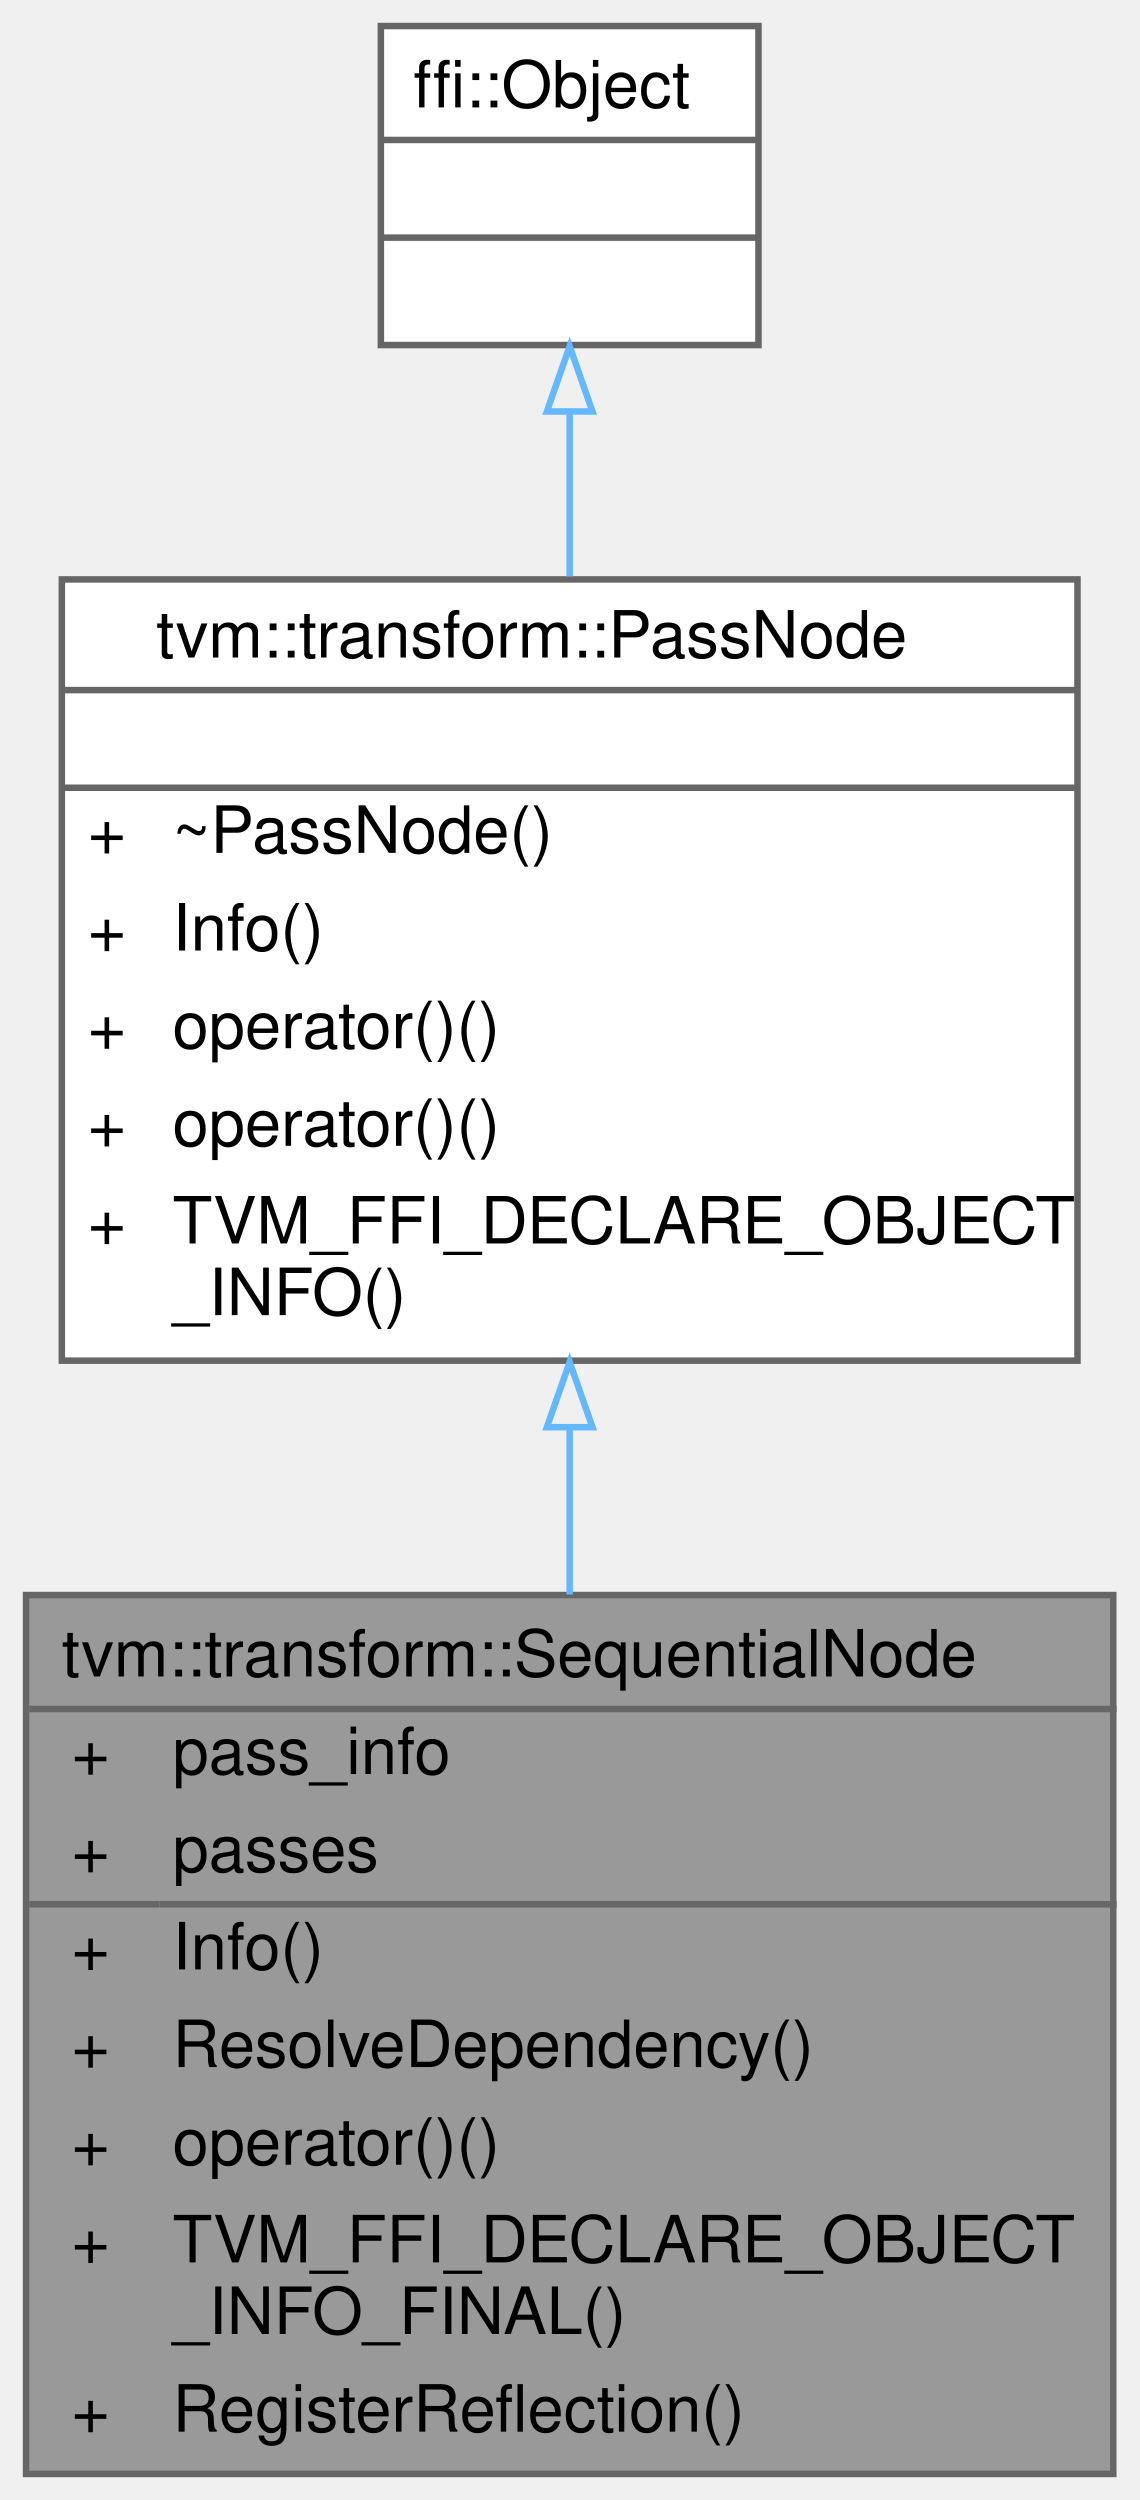
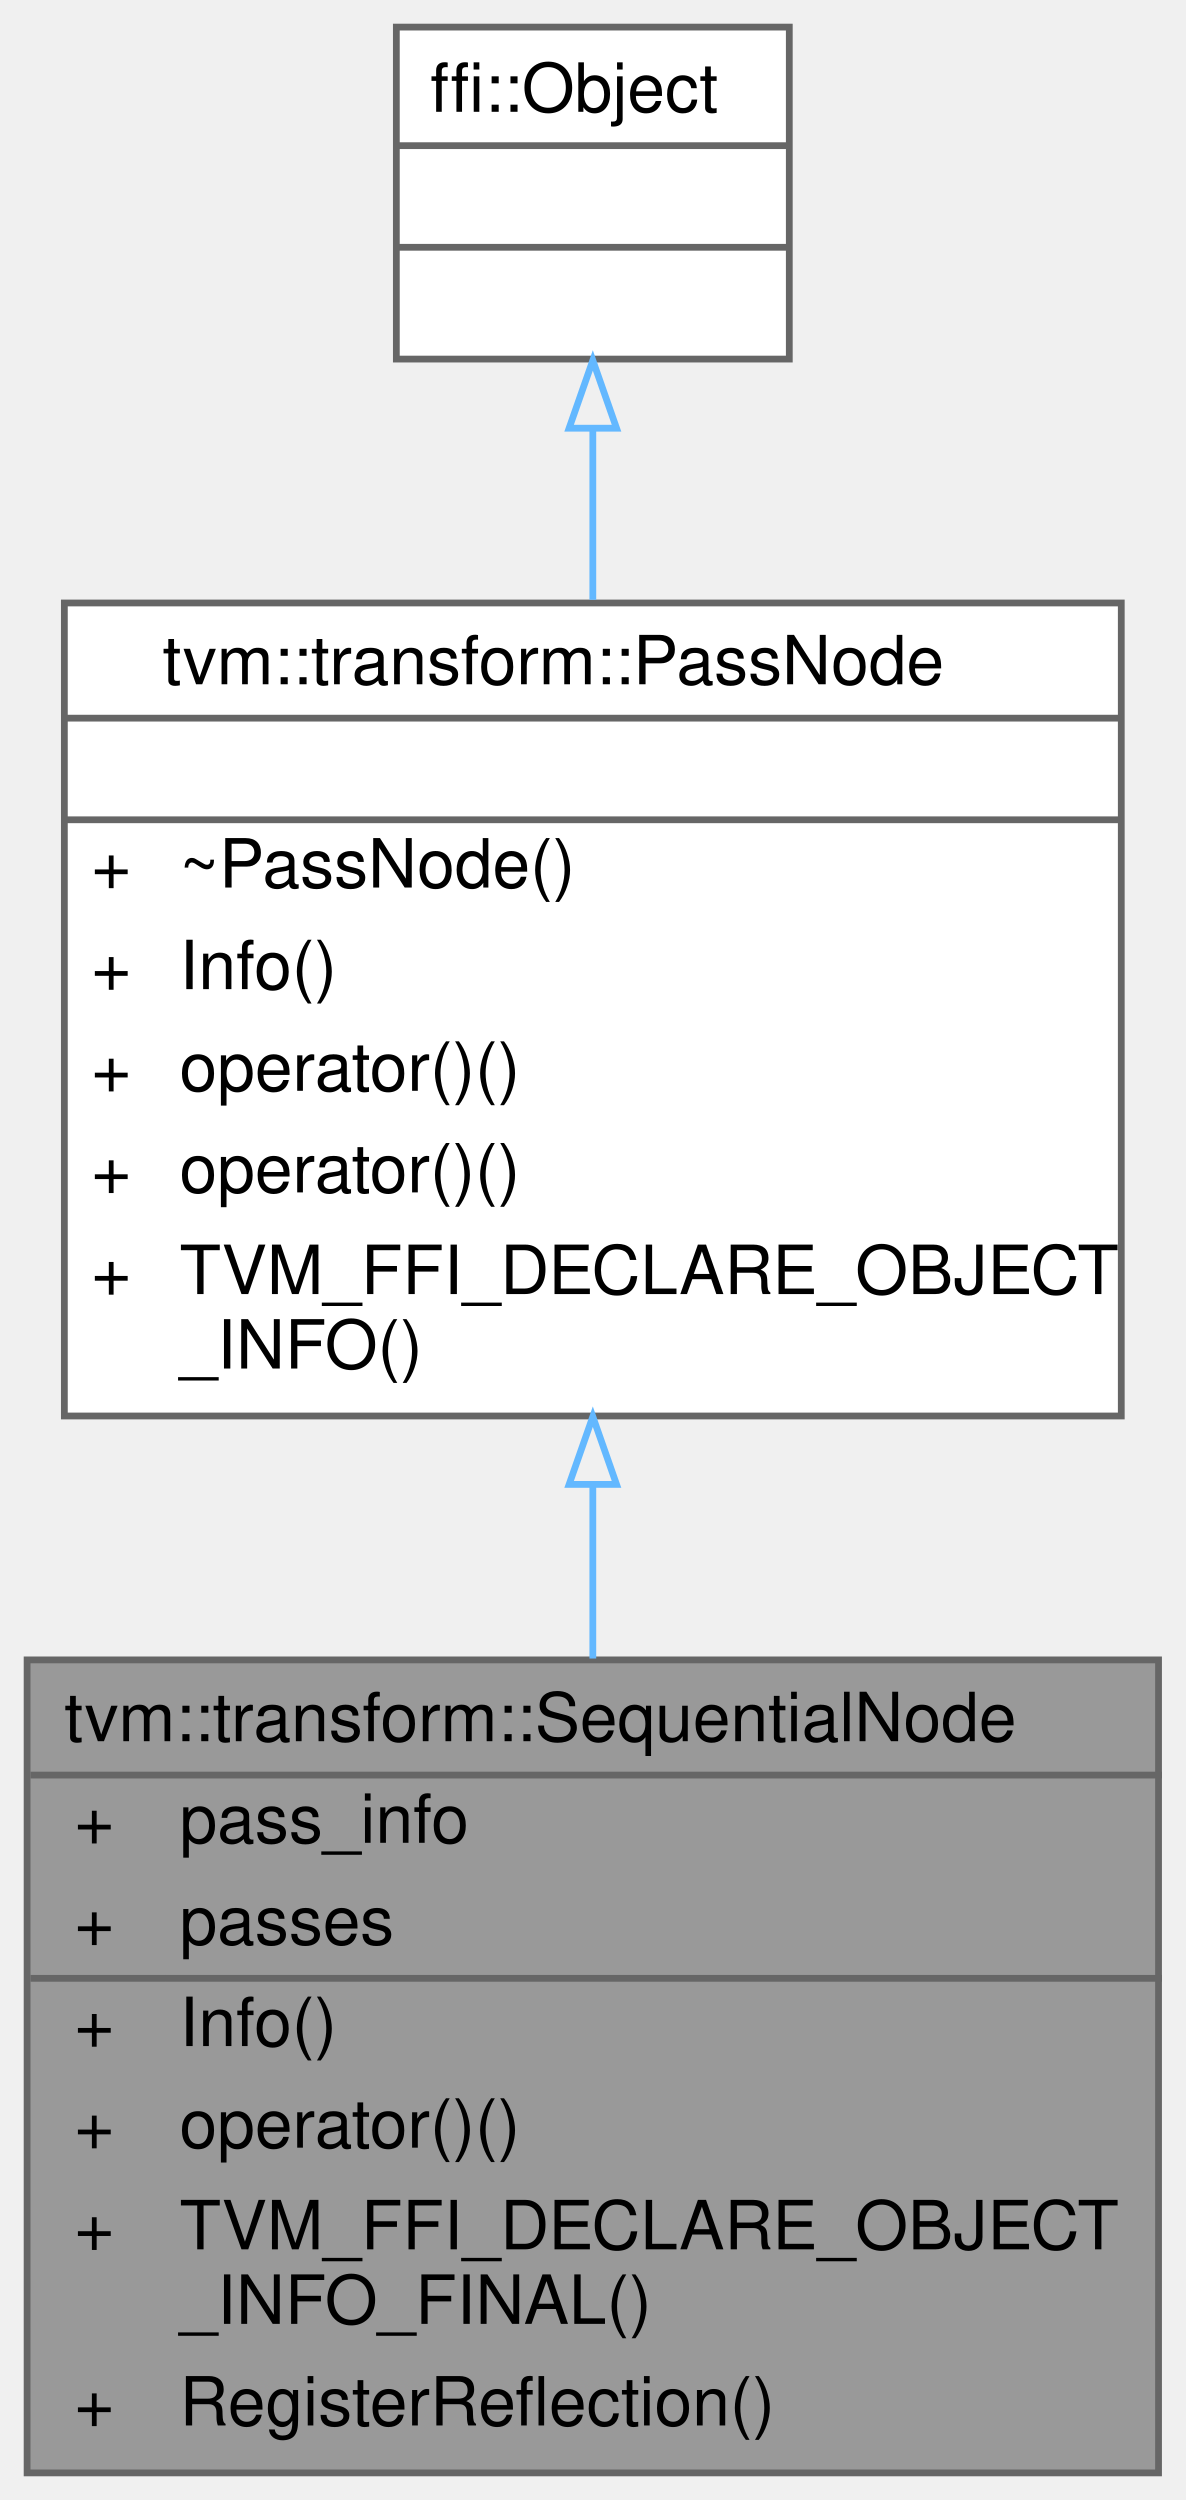
- <svg xmlns="http://www.w3.org/2000/svg" xmlns:xlink="http://www.w3.org/1999/xlink" width="175pt" height="384pt" viewBox="0.00 0.00 175.00 384.00">
-   <g id="graph0" class="graph" transform="scale(1 1) rotate(0) translate(4 380)">
+ <svg xmlns="http://www.w3.org/2000/svg" xmlns:xlink="http://www.w3.org/1999/xlink" width="175pt" height="369pt" viewBox="0.00 0.00 175.00 369.00">
+   <g id="graph0" class="graph" transform="scale(1 1) rotate(0) translate(4 365)">
    <g id="Node000001" class="node">
      <g id="a_Node000001">
        <a xlink:title="The SequentialNode contains a set of passes that transform Relax programs from one AST to another sem...">
-           <polygon fill="#999999" stroke="transparent" points="167,-135 0,-135 0,0 167,0 167,-135" />
-           <text text-anchor="start" x="5.5" y="-122.5" font-family="Helvetica,sans-Serif" font-size="10.00">tvm::transform::SequentialNode</text>
-           <text text-anchor="start" x="7" y="-107.5" font-family="Helvetica,sans-Serif" font-size="10.00">+</text>
-           <text text-anchor="start" x="22.5" y="-107.5" font-family="Helvetica,sans-Serif" font-size="10.00">pass_info</text>
-           <text text-anchor="start" x="7" y="-92.5" font-family="Helvetica,sans-Serif" font-size="10.00">+</text>
-           <text text-anchor="start" x="22.5" y="-92.5" font-family="Helvetica,sans-Serif" font-size="10.00">passes</text>
-           <text text-anchor="start" x="7" y="-77.5" font-family="Helvetica,sans-Serif" font-size="10.00">+</text>
-           <text text-anchor="start" x="22.5" y="-77.5" font-family="Helvetica,sans-Serif" font-size="10.00">Info()</text>
-           <text text-anchor="start" x="7" y="-62.5" font-family="Helvetica,sans-Serif" font-size="10.00">+</text>
-           <text text-anchor="start" x="22.5" y="-62.5" font-family="Helvetica,sans-Serif" font-size="10.00">ResolveDependency()</text>
-           <text text-anchor="start" x="7" y="-47.5" font-family="Helvetica,sans-Serif" font-size="10.00">+</text>
-           <text text-anchor="start" x="22.5" y="-47.5" font-family="Helvetica,sans-Serif" font-size="10.00">operator()()</text>
-           <text text-anchor="start" x="7" y="-32.5" font-family="Helvetica,sans-Serif" font-size="10.00">+</text>
-           <text text-anchor="start" x="22.5" y="-32.5" font-family="Helvetica,sans-Serif" font-size="10.00">TVM_FFI_DECLARE_OBJECT</text>
-           <text text-anchor="start" x="22.5" y="-21.5" font-family="Helvetica,sans-Serif" font-size="10.00">_INFO_FINAL()</text>
-           <text text-anchor="start" x="7" y="-6.5" font-family="Helvetica,sans-Serif" font-size="10.00">+</text>
-           <text text-anchor="start" x="22.5" y="-6.5" font-family="Helvetica,sans-Serif" font-size="10.00">RegisterReflection()</text>
-           <polygon fill="#666666" stroke="#666666" points="0.5,-117.5 0.5,-117.5 167.5,-117.5 167.5,-117.5 0.5,-117.5" />
-           <polygon fill="#666666" stroke="#666666" points="0.5,-87.5 0.5,-87.5 20.5,-87.5 20.5,-87.5 0.5,-87.5" />
-           <polygon fill="#666666" stroke="#666666" points="20.5,-87.5 20.5,-87.5 167.5,-87.5 167.5,-87.5 20.5,-87.5" />
-           <polygon fill="none" stroke="#666666" points="0,0 0,-135 167,-135 167,0 0,0" />
+           <polygon fill="#999999" stroke="transparent" points="167,-120 0,-120 0,0 167,0 167,-120" />
+           <text text-anchor="start" x="5.5" y="-108" font-family="Helvetica,sans-Serif" font-size="10.00">tvm::transform::SequentialNode</text>
+           <text text-anchor="start" x="7" y="-93" font-family="Helvetica,sans-Serif" font-size="10.00">+</text>
+           <text text-anchor="start" x="22.5" y="-93" font-family="Helvetica,sans-Serif" font-size="10.00">pass_info</text>
+           <text text-anchor="start" x="7" y="-78" font-family="Helvetica,sans-Serif" font-size="10.00">+</text>
+           <text text-anchor="start" x="22.5" y="-78" font-family="Helvetica,sans-Serif" font-size="10.00">passes</text>
+           <text text-anchor="start" x="7" y="-63" font-family="Helvetica,sans-Serif" font-size="10.00">+</text>
+           <text text-anchor="start" x="22.5" y="-63" font-family="Helvetica,sans-Serif" font-size="10.00">Info()</text>
+           <text text-anchor="start" x="7" y="-48" font-family="Helvetica,sans-Serif" font-size="10.00">+</text>
+           <text text-anchor="start" x="22.5" y="-48" font-family="Helvetica,sans-Serif" font-size="10.00">operator()()</text>
+           <text text-anchor="start" x="7" y="-33" font-family="Helvetica,sans-Serif" font-size="10.00">+</text>
+           <text text-anchor="start" x="22.5" y="-33" font-family="Helvetica,sans-Serif" font-size="10.00">TVM_FFI_DECLARE_OBJECT</text>
+           <text text-anchor="start" x="22.5" y="-22" font-family="Helvetica,sans-Serif" font-size="10.00">_INFO_FINAL()</text>
+           <text text-anchor="start" x="7" y="-7" font-family="Helvetica,sans-Serif" font-size="10.00">+</text>
+           <text text-anchor="start" x="22.5" y="-7" font-family="Helvetica,sans-Serif" font-size="10.00">RegisterReflection()</text>
+           <polygon fill="#666666" stroke="#666666" points="0.5,-103 0.5,-103 167.5,-103 167.5,-103 0.5,-103" />
+           <polygon fill="#666666" stroke="#666666" points="0.5,-73 0.5,-73 20.5,-73 20.5,-73 0.5,-73" />
+           <polygon fill="#666666" stroke="#666666" points="20.5,-73 20.5,-73 167.5,-73 167.5,-73 20.5,-73" />
+           <polygon fill="none" stroke="#666666" points="0,0 0,-120 167,-120 167,0 0,0" />
        </a>
      </g>
    </g>
    <g id="Node000002" class="node">
      <g id="a_Node000002">
        <a xlink:href="classtvm_1_1transform_1_1PassNode.html" target="_top" xlink:title="PassNode is the base type of differnt types of optimization passes. It is designed as a pure class an...">
-           <polygon fill="white" stroke="transparent" points="161.5,-291 5.5,-291 5.5,-171 161.5,-171 161.5,-291" />
-           <text text-anchor="start" x="20" y="-279" font-family="Helvetica,sans-Serif" font-size="10.00">tvm::transform::PassNode</text>
-           <text text-anchor="start" x="81.5" y="-264" font-family="Helvetica,sans-Serif" font-size="10.00"> </text>
-           <text text-anchor="start" x="9.5" y="-249" font-family="Helvetica,sans-Serif" font-size="10.00">+</text>
-           <text text-anchor="start" x="22.5" y="-249" font-family="Helvetica,sans-Serif" font-size="10.00">~PassNode()</text>
+           <polygon fill="white" stroke="transparent" points="161.5,-276 5.5,-276 5.5,-156 161.5,-156 161.5,-276" />
+           <text text-anchor="start" x="20" y="-264" font-family="Helvetica,sans-Serif" font-size="10.00">tvm::transform::PassNode</text>
+           <text text-anchor="start" x="81.5" y="-249" font-family="Helvetica,sans-Serif" font-size="10.00"> </text>
          <text text-anchor="start" x="9.5" y="-234" font-family="Helvetica,sans-Serif" font-size="10.00">+</text>
-           <text text-anchor="start" x="22.5" y="-234" font-family="Helvetica,sans-Serif" font-size="10.00">Info()</text>
+           <text text-anchor="start" x="22.5" y="-234" font-family="Helvetica,sans-Serif" font-size="10.00">~PassNode()</text>
          <text text-anchor="start" x="9.5" y="-219" font-family="Helvetica,sans-Serif" font-size="10.00">+</text>
-           <text text-anchor="start" x="22.5" y="-219" font-family="Helvetica,sans-Serif" font-size="10.00">operator()()</text>
+           <text text-anchor="start" x="22.5" y="-219" font-family="Helvetica,sans-Serif" font-size="10.00">Info()</text>
          <text text-anchor="start" x="9.5" y="-204" font-family="Helvetica,sans-Serif" font-size="10.00">+</text>
          <text text-anchor="start" x="22.5" y="-204" font-family="Helvetica,sans-Serif" font-size="10.00">operator()()</text>
          <text text-anchor="start" x="9.5" y="-189" font-family="Helvetica,sans-Serif" font-size="10.00">+</text>
-           <text text-anchor="start" x="22.5" y="-189" font-family="Helvetica,sans-Serif" font-size="10.00">TVM_FFI_DECLARE_OBJECT</text>
-           <text text-anchor="start" x="22.5" y="-178" font-family="Helvetica,sans-Serif" font-size="10.00">_INFO()</text>
-           <polygon fill="#666666" stroke="#666666" points="5.5,-274 5.5,-274 161.5,-274 161.5,-274 5.5,-274" />
+           <text text-anchor="start" x="22.5" y="-189" font-family="Helvetica,sans-Serif" font-size="10.00">operator()()</text>
+           <text text-anchor="start" x="9.5" y="-174" font-family="Helvetica,sans-Serif" font-size="10.00">+</text>
+           <text text-anchor="start" x="22.5" y="-174" font-family="Helvetica,sans-Serif" font-size="10.00">TVM_FFI_DECLARE_OBJECT</text>
+           <text text-anchor="start" x="22.5" y="-163" font-family="Helvetica,sans-Serif" font-size="10.00">_INFO()</text>
          <polygon fill="#666666" stroke="#666666" points="5.5,-259 5.5,-259 161.5,-259 161.5,-259 5.5,-259" />
-           <polygon fill="none" stroke="#666666" points="5.5,-171 5.5,-291 161.5,-291 161.5,-171 5.5,-171" />
+           <polygon fill="#666666" stroke="#666666" points="5.5,-244 5.5,-244 161.5,-244 161.5,-244 5.5,-244" />
+           <polygon fill="none" stroke="#666666" points="5.5,-156 5.5,-276 161.5,-276 161.5,-156 5.5,-156" />
        </a>
      </g>
    </g>
    <g id="edge1_Node000001_Node000002" class="edge">
      <g id="a_edge1_Node000001_Node000002">
        <a xlink:title=" ">
-           <path fill="none" stroke="#63b8ff" d="M83.5,-160.57C83.5,-152.12 83.5,-143.49 83.5,-135.08" />
-           <polygon fill="none" stroke="#63b8ff" points="80,-160.78 83.5,-170.78 87,-160.78 80,-160.78" />
+           <path fill="none" stroke="#63b8ff" d="M83.5,-145.63C83.5,-137.14 83.5,-128.52 83.5,-120.2" />
+           <polygon fill="none" stroke="#63b8ff" points="80,-145.9 83.5,-155.9 87,-145.9 80,-145.9" />
        </a>
      </g>
    </g>
    <g id="Node000003" class="node">
      <g id="a_Node000003">
        <a xlink:title=" ">
-           <polygon fill="white" stroke="transparent" points="112.5,-376 54.5,-376 54.5,-327 112.5,-327 112.5,-376" />
-           <text text-anchor="start" x="59.5" y="-363.5" font-family="Helvetica,sans-Serif" font-size="10.00">ffi::Object</text>
-           <text text-anchor="start" x="81.5" y="-348.5" font-family="Helvetica,sans-Serif" font-size="10.00"> </text>
+           <polygon fill="white" stroke="transparent" points="112.5,-361 54.5,-361 54.5,-312 112.5,-312 112.5,-361" />
+           <text text-anchor="start" x="59.5" y="-348.5" font-family="Helvetica,sans-Serif" font-size="10.00">ffi::Object</text>
          <text text-anchor="start" x="81.5" y="-333.5" font-family="Helvetica,sans-Serif" font-size="10.00"> </text>
-           <polygon fill="#666666" stroke="#666666" points="54.5,-358.5 54.5,-358.5 112.5,-358.5 112.5,-358.5 54.5,-358.5" />
+           <text text-anchor="start" x="81.5" y="-318.5" font-family="Helvetica,sans-Serif" font-size="10.00"> </text>
          <polygon fill="#666666" stroke="#666666" points="54.5,-343.5 54.5,-343.5 112.5,-343.5 112.5,-343.5 54.5,-343.5" />
-           <polygon fill="none" stroke="#666666" points="54.5,-327 54.5,-376 112.5,-376 112.5,-327 54.5,-327" />
+           <polygon fill="#666666" stroke="#666666" points="54.5,-328.5 54.5,-328.5 112.5,-328.5 112.5,-328.5 54.5,-328.5" />
+           <polygon fill="none" stroke="#666666" points="54.5,-312 54.5,-361 112.5,-361 112.5,-312 54.5,-312" />
        </a>
      </g>
    </g>
    <g id="edge2_Node000002_Node000003" class="edge">
      <g id="a_edge2_Node000002_Node000003">
        <a xlink:title=" ">
-           <path fill="none" stroke="#63b8ff" d="M83.5,-316.59C83.5,-308.71 83.5,-300.09 83.5,-291.47" />
-           <polygon fill="none" stroke="#63b8ff" points="80,-316.8 83.5,-326.8 87,-316.8 80,-316.8" />
+           <path fill="none" stroke="#63b8ff" d="M83.5,-301.59C83.5,-293.71 83.5,-285.09 83.5,-276.47" />
+           <polygon fill="none" stroke="#63b8ff" points="80,-301.8 83.5,-311.8 87,-301.8 80,-301.8" />
        </a>
      </g>
    </g>
  </g>
</svg>
